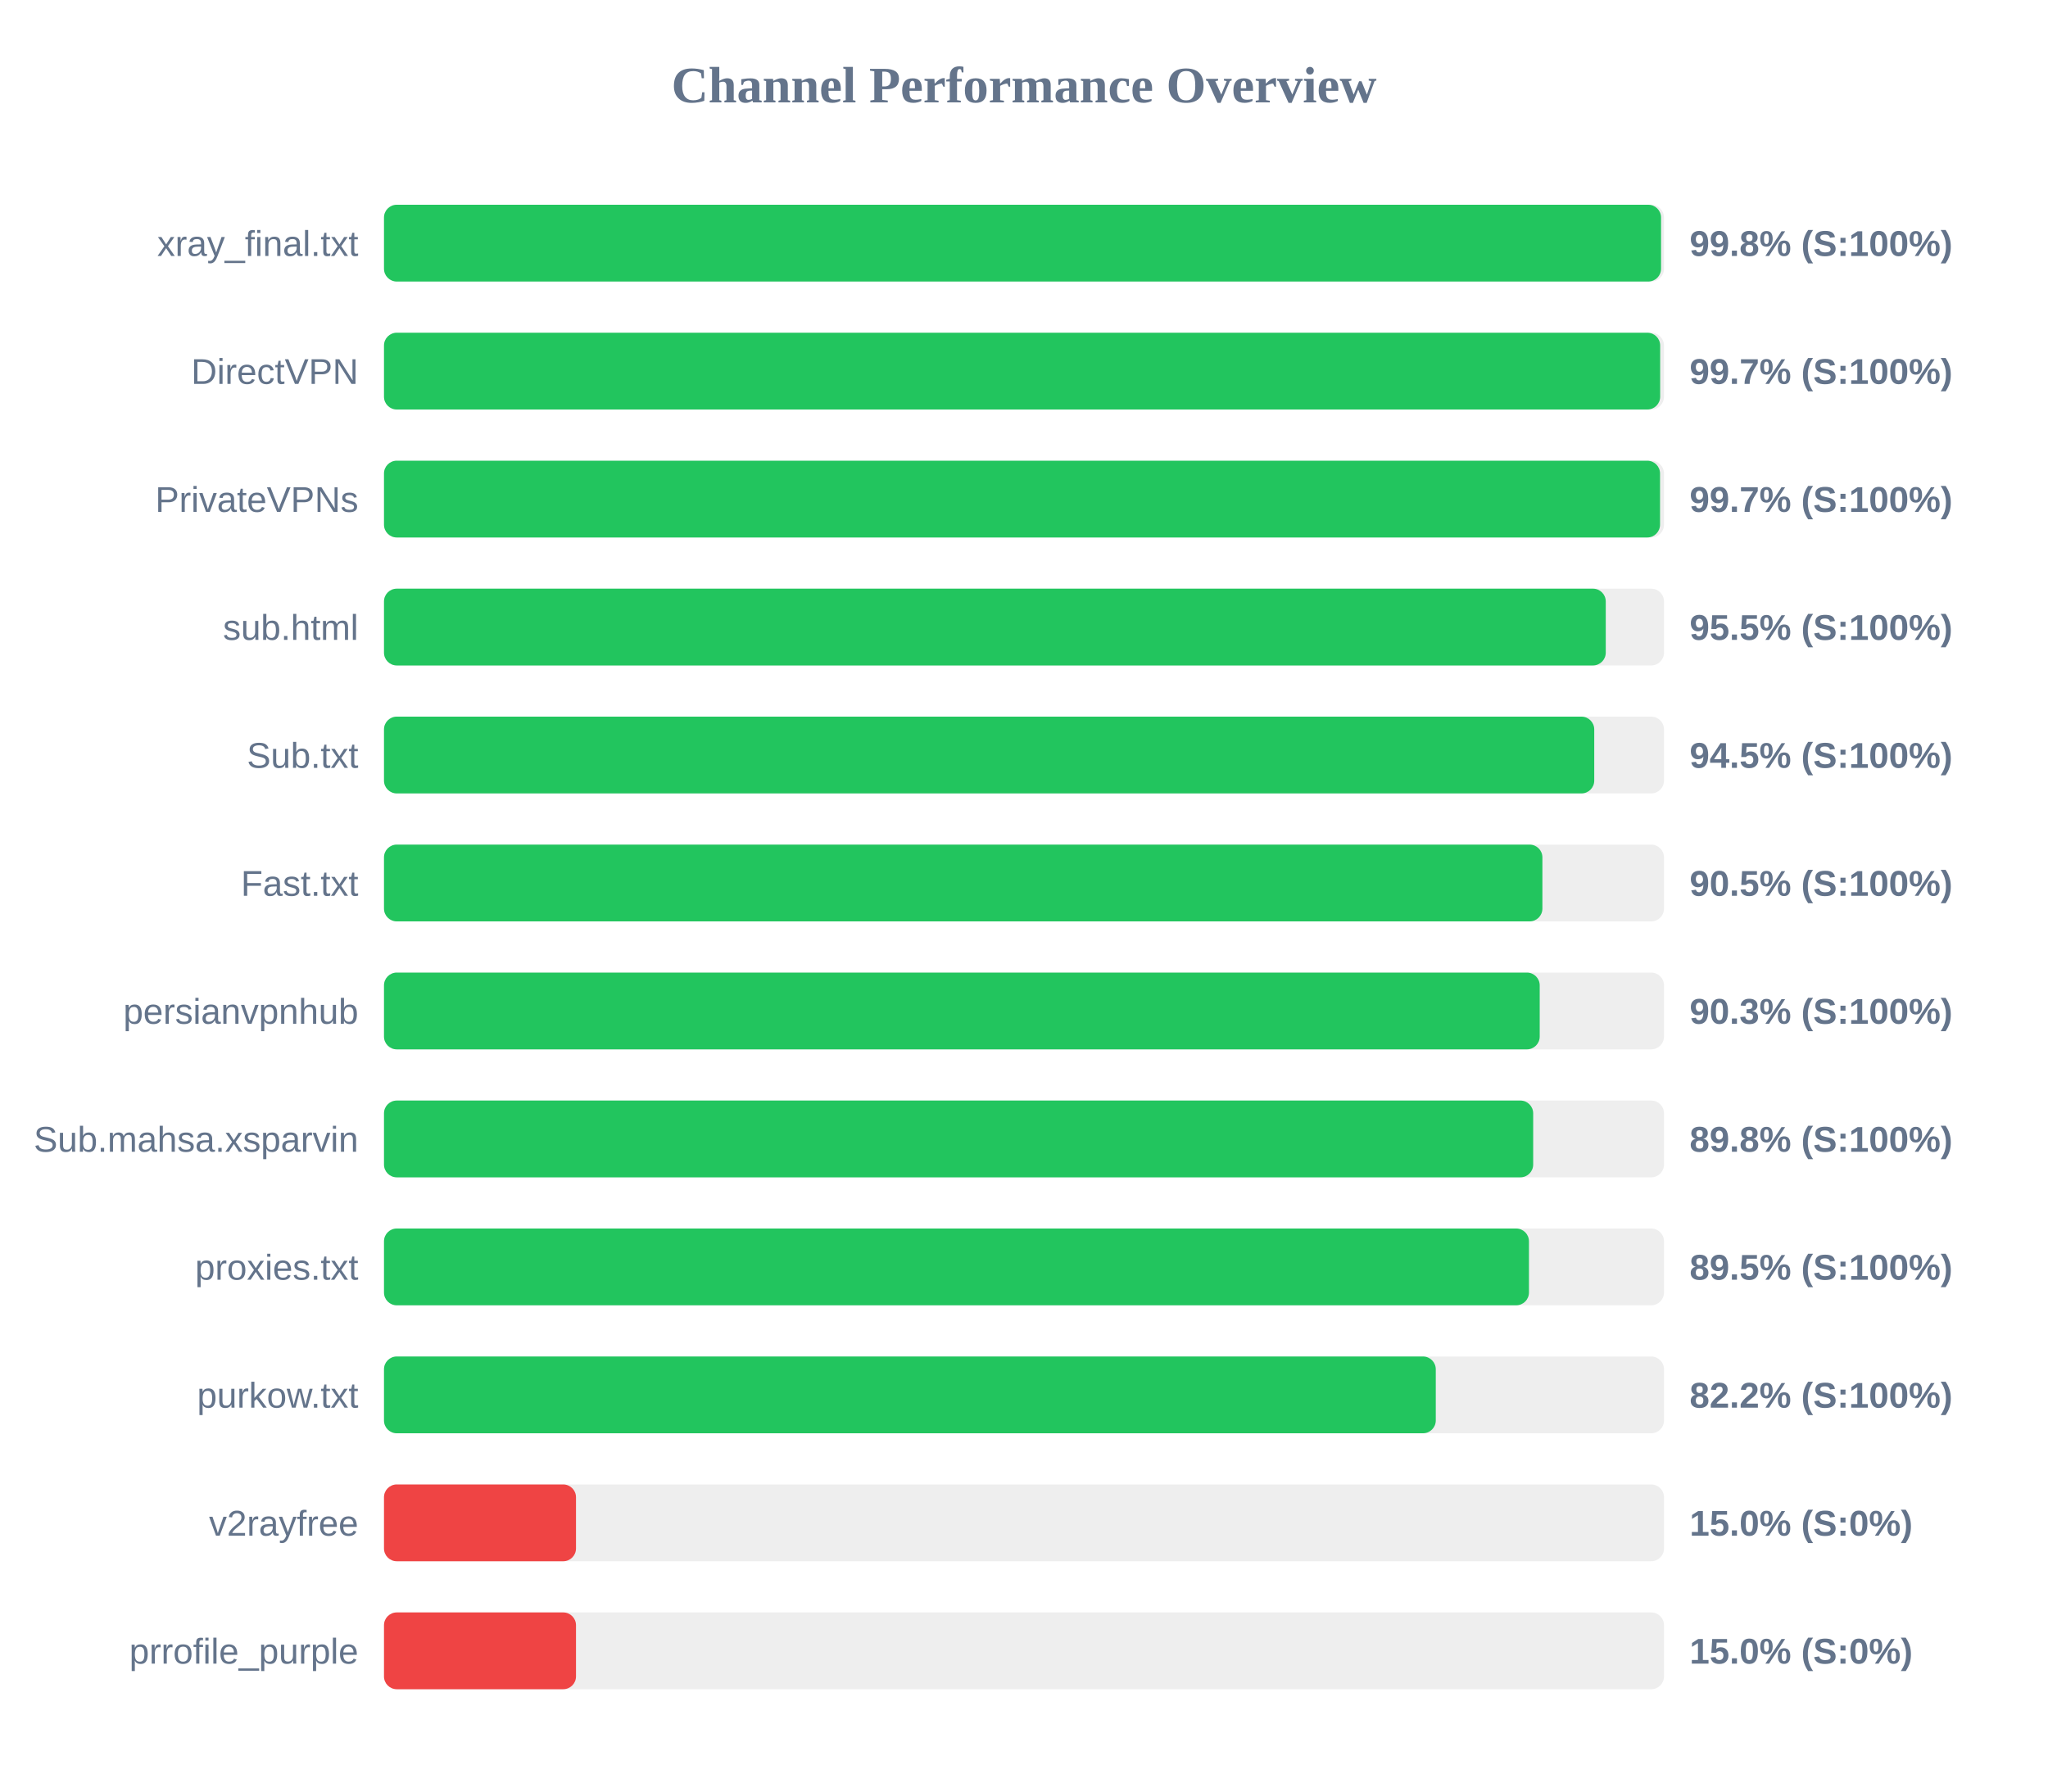
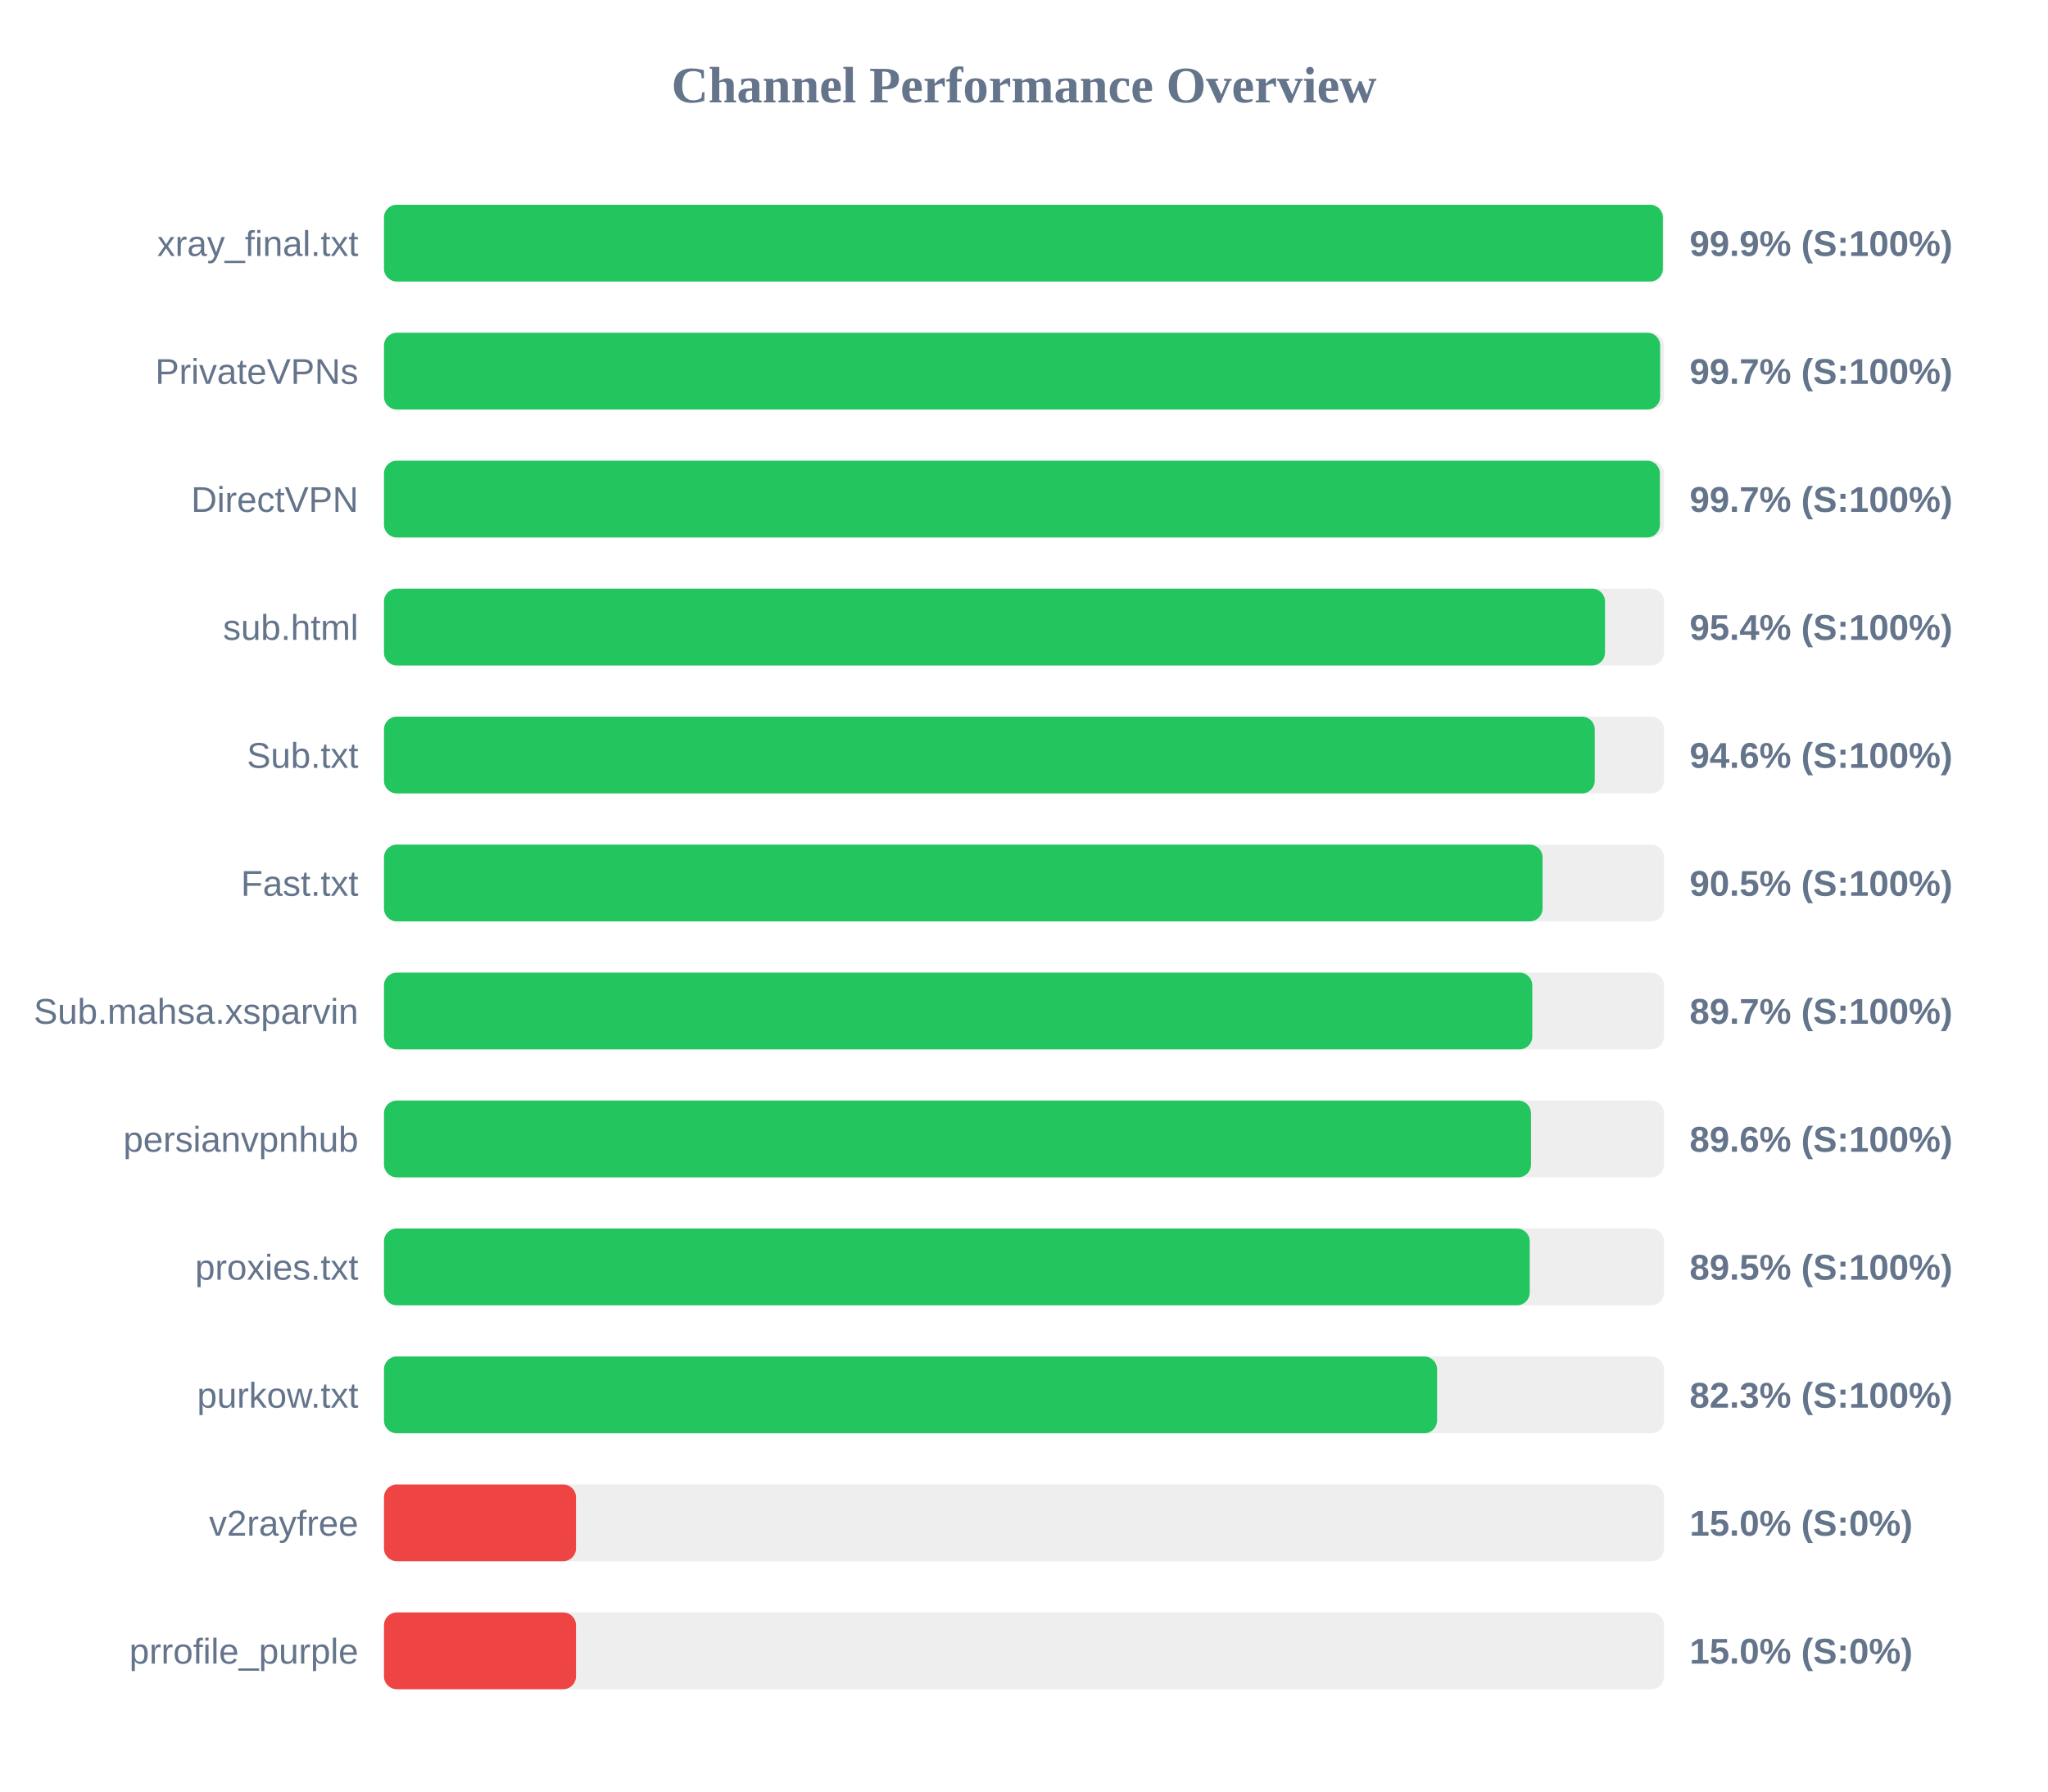
<svg xmlns="http://www.w3.org/2000/svg" width="800" height="700" version="1.1">
  <style>
        .row { font: 14px Arial; fill: #64748b; }
        .score { font: bold 14px Arial; fill: #64748b; }
    </style>
  <text x="400" y="40" text-anchor="middle" font-size="20px" font-weight="bold" fill="#64748b">Channel Performance Overview</text>
  <rect x="150" y="80" width="500" height="30" fill="#eee" rx="5" />
-   <rect x="150" y="80" width="498.85" height="30" fill="#22c55e" rx="5" />
+   <rect x="150" y="80" width="499.55" height="30" fill="#22c55e" rx="5" />
  <text x="140" y="100" text-anchor="end" class="row">xray_final.txt</text>
-   <text x="660" y="100" text-anchor="start" class="score">99.8% (S:100%)</text>
+   <text x="660" y="100" text-anchor="start" class="score">99.9% (S:100%)</text>
  <rect x="150" y="130" width="500" height="30" fill="#eee" rx="5" />
  <rect x="150" y="130" width="498.5" height="30" fill="#22c55e" rx="5" />
-   <text x="140" y="150" text-anchor="end" class="row">DirectVPN</text>
+   <text x="140" y="150" text-anchor="end" class="row">PrivateVPNs</text>
  <text x="660" y="150" text-anchor="start" class="score">99.7% (S:100%)</text>
  <rect x="150" y="180" width="500" height="30" fill="#eee" rx="5" />
-   <rect x="150" y="180" width="498.45" height="30" fill="#22c55e" rx="5" />
-   <text x="140" y="200" text-anchor="end" class="row">PrivateVPNs</text>
+   <rect x="150" y="180" width="498.4" height="30" fill="#22c55e" rx="5" />
+   <text x="140" y="200" text-anchor="end" class="row">DirectVPN</text>
  <text x="660" y="200" text-anchor="start" class="score">99.7% (S:100%)</text>
  <rect x="150" y="230" width="500" height="30" fill="#eee" rx="5" />
-   <rect x="150" y="230" width="477.25" height="30" fill="#22c55e" rx="5" />
+   <rect x="150" y="230" width="476.95" height="30" fill="#22c55e" rx="5" />
  <text x="140" y="250" text-anchor="end" class="row">sub.html</text>
-   <text x="660" y="250" text-anchor="start" class="score">95.5% (S:100%)</text>
+   <text x="660" y="250" text-anchor="start" class="score">95.4% (S:100%)</text>
  <rect x="150" y="280" width="500" height="30" fill="#eee" rx="5" />
-   <rect x="150" y="280" width="472.75" height="30" fill="#22c55e" rx="5" />
+   <rect x="150" y="280" width="472.95" height="30" fill="#22c55e" rx="5" />
  <text x="140" y="300" text-anchor="end" class="row">Sub.txt</text>
-   <text x="660" y="300" text-anchor="start" class="score">94.5% (S:100%)</text>
+   <text x="660" y="300" text-anchor="start" class="score">94.6% (S:100%)</text>
  <rect x="150" y="330" width="500" height="30" fill="#eee" rx="5" />
-   <rect x="150" y="330" width="452.5" height="30" fill="#22c55e" rx="5" />
+   <rect x="150" y="330" width="452.55" height="30" fill="#22c55e" rx="5" />
  <text x="140" y="350" text-anchor="end" class="row">Fast.txt</text>
  <text x="660" y="350" text-anchor="start" class="score">90.5% (S:100%)</text>
  <rect x="150" y="380" width="500" height="30" fill="#eee" rx="5" />
-   <rect x="150" y="380" width="451.45" height="30" fill="#22c55e" rx="5" />
-   <text x="140" y="400" text-anchor="end" class="row">persianvpnhub</text>
-   <text x="660" y="400" text-anchor="start" class="score">90.3% (S:100%)</text>
+   <rect x="150" y="380" width="448.55" height="30" fill="#22c55e" rx="5" />
+   <text x="140" y="400" text-anchor="end" class="row">Sub.mahsa.xsparvin</text>
+   <text x="660" y="400" text-anchor="start" class="score">89.7% (S:100%)</text>
  <rect x="150" y="430" width="500" height="30" fill="#eee" rx="5" />
-   <rect x="150" y="430" width="448.9" height="30" fill="#22c55e" rx="5" />
-   <text x="140" y="450" text-anchor="end" class="row">Sub.mahsa.xsparvin</text>
-   <text x="660" y="450" text-anchor="start" class="score">89.8% (S:100%)</text>
+   <rect x="150" y="430" width="448.05" height="30" fill="#22c55e" rx="5" />
+   <text x="140" y="450" text-anchor="end" class="row">persianvpnhub</text>
+   <text x="660" y="450" text-anchor="start" class="score">89.6% (S:100%)</text>
  <rect x="150" y="480" width="500" height="30" fill="#eee" rx="5" />
-   <rect x="150" y="480" width="447.25" height="30" fill="#22c55e" rx="5" />
+   <rect x="150" y="480" width="447.55" height="30" fill="#22c55e" rx="5" />
  <text x="140" y="500" text-anchor="end" class="row">proxies.txt</text>
  <text x="660" y="500" text-anchor="start" class="score">89.5% (S:100%)</text>
  <rect x="150" y="530" width="500" height="30" fill="#eee" rx="5" />
-   <rect x="150" y="530" width="410.85" height="30" fill="#22c55e" rx="5" />
+   <rect x="150" y="530" width="411.35" height="30" fill="#22c55e" rx="5" />
  <text x="140" y="550" text-anchor="end" class="row">purkow.txt</text>
-   <text x="660" y="550" text-anchor="start" class="score">82.2% (S:100%)</text>
+   <text x="660" y="550" text-anchor="start" class="score">82.3% (S:100%)</text>
  <rect x="150" y="580" width="500" height="30" fill="#eee" rx="5" />
  <rect x="150" y="580" width="75.0" height="30" fill="#ef4444" rx="5" />
  <text x="140" y="600" text-anchor="end" class="row">v2rayfree</text>
  <text x="660" y="600" text-anchor="start" class="score">15.0% (S:0%)</text>
  <rect x="150" y="630" width="500" height="30" fill="#eee" rx="5" />
  <rect x="150" y="630" width="75.0" height="30" fill="#ef4444" rx="5" />
  <text x="140" y="650" text-anchor="end" class="row">prrofile_purple</text>
  <text x="660" y="650" text-anchor="start" class="score">15.0% (S:0%)</text>
</svg>
